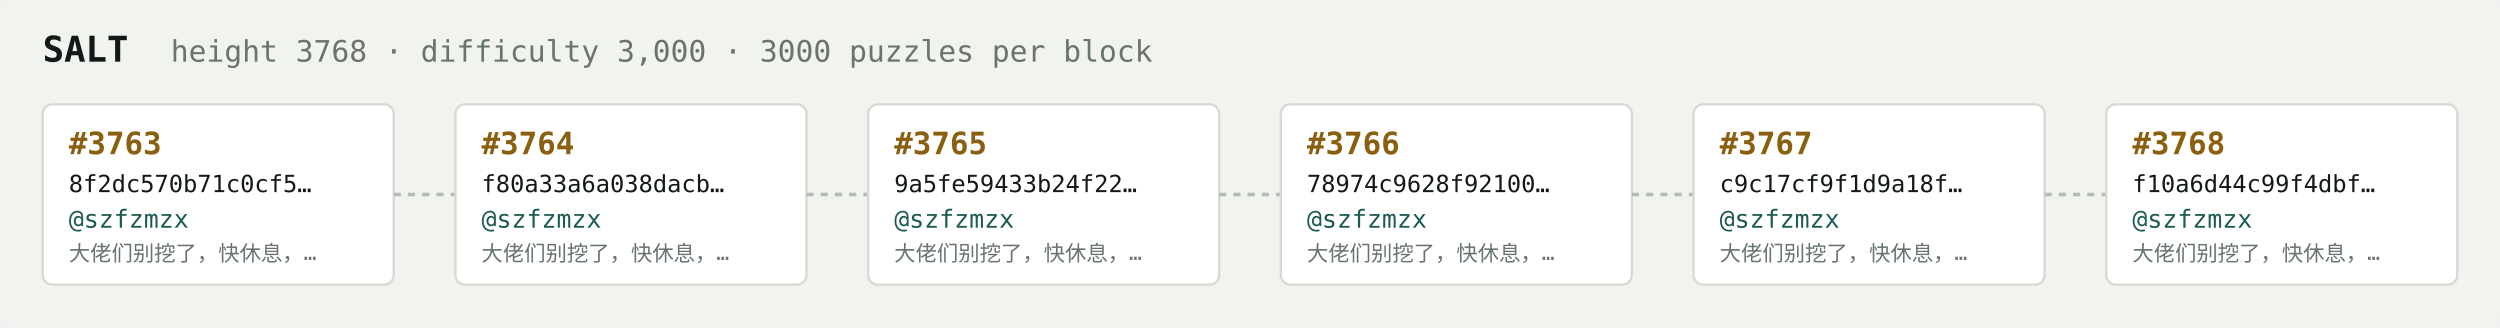
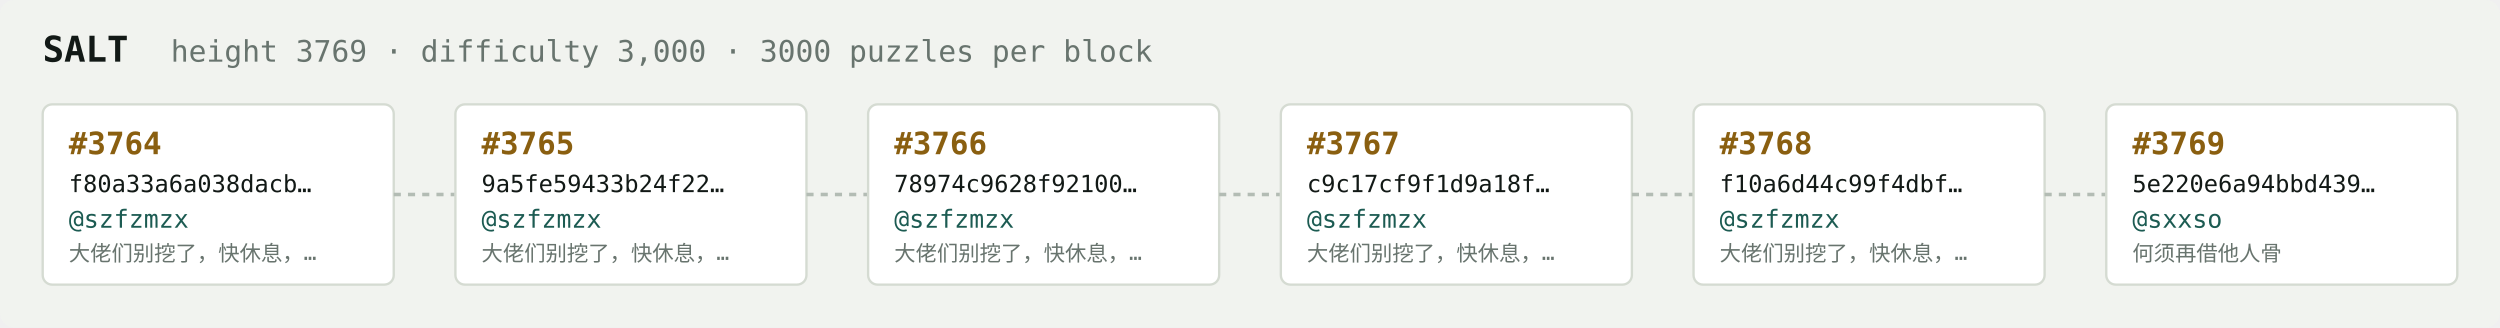
<svg xmlns="http://www.w3.org/2000/svg" width="1054" height="138" viewBox="0 0 1054 138" font-family="ui-monospace,SFMono-Regular,Menlo,monospace">
  <rect fill="#f1f3ef" width="1054" height="138" rx="6" />
  <text x="18" y="26" fill="#121916" font-size="15" font-weight="700">SALT</text>
-   <text x="72" y="26" fill="#68746e" font-size="12.5">height 3768 · difficulty 3,000 · 3000 puzzles per block</text>
+   <text x="72" y="26" fill="#68746e" font-size="12.5">height 3769 · difficulty 3,000 · 3000 puzzles per block</text>
  <rect x="18" y="44" width="148" height="76" rx="4" fill="#ffffff" stroke="#d5dbd2" stroke-width="1" />
-   <text x="29" y="65" fill="#8a5f10" font-size="13" font-weight="700">#3763</text>
-   <text x="29" y="81" fill="#121916" font-size="10">8f2dc570b71c0cf5…</text>
+   <text x="29" y="65" fill="#8a5f10" font-size="13" font-weight="700">#3764</text>
+   <text x="29" y="81" fill="#121916" font-size="10">f80a33a6a038dacb…</text>
  <text x="29" y="96" fill="#1c5b52" font-size="10.5">@szfzmzx</text>
  <text x="29" y="110" fill="#68746e" font-size="9">大佬们别挖了，快休息，…</text>
  <line x1="166" y1="82.0" x2="192" y2="82.0" stroke="#b3bcb4" stroke-width="1.5" stroke-dasharray="3 3" />
  <rect x="192" y="44" width="148" height="76" rx="4" fill="#ffffff" stroke="#d5dbd2" stroke-width="1" />
-   <text x="203" y="65" fill="#8a5f10" font-size="13" font-weight="700">#3764</text>
-   <text x="203" y="81" fill="#121916" font-size="10">f80a33a6a038dacb…</text>
+   <text x="203" y="65" fill="#8a5f10" font-size="13" font-weight="700">#3765</text>
+   <text x="203" y="81" fill="#121916" font-size="10">9a5fe59433b24f22…</text>
  <text x="203" y="96" fill="#1c5b52" font-size="10.5">@szfzmzx</text>
  <text x="203" y="110" fill="#68746e" font-size="9">大佬们别挖了，快休息，…</text>
  <line x1="340" y1="82.0" x2="366" y2="82.0" stroke="#b3bcb4" stroke-width="1.5" stroke-dasharray="3 3" />
  <rect x="366" y="44" width="148" height="76" rx="4" fill="#ffffff" stroke="#d5dbd2" stroke-width="1" />
-   <text x="377" y="65" fill="#8a5f10" font-size="13" font-weight="700">#3765</text>
-   <text x="377" y="81" fill="#121916" font-size="10">9a5fe59433b24f22…</text>
+   <text x="377" y="65" fill="#8a5f10" font-size="13" font-weight="700">#3766</text>
+   <text x="377" y="81" fill="#121916" font-size="10">78974c9628f92100…</text>
  <text x="377" y="96" fill="#1c5b52" font-size="10.5">@szfzmzx</text>
  <text x="377" y="110" fill="#68746e" font-size="9">大佬们别挖了，快休息，…</text>
  <line x1="514" y1="82.0" x2="540" y2="82.0" stroke="#b3bcb4" stroke-width="1.5" stroke-dasharray="3 3" />
  <rect x="540" y="44" width="148" height="76" rx="4" fill="#ffffff" stroke="#d5dbd2" stroke-width="1" />
-   <text x="551" y="65" fill="#8a5f10" font-size="13" font-weight="700">#3766</text>
-   <text x="551" y="81" fill="#121916" font-size="10">78974c9628f92100…</text>
+   <text x="551" y="65" fill="#8a5f10" font-size="13" font-weight="700">#3767</text>
+   <text x="551" y="81" fill="#121916" font-size="10">c9c17cf9f1d9a18f…</text>
  <text x="551" y="96" fill="#1c5b52" font-size="10.5">@szfzmzx</text>
  <text x="551" y="110" fill="#68746e" font-size="9">大佬们别挖了，快休息，…</text>
  <line x1="688" y1="82.0" x2="714" y2="82.0" stroke="#b3bcb4" stroke-width="1.5" stroke-dasharray="3 3" />
  <rect x="714" y="44" width="148" height="76" rx="4" fill="#ffffff" stroke="#d5dbd2" stroke-width="1" />
-   <text x="725" y="65" fill="#8a5f10" font-size="13" font-weight="700">#3767</text>
-   <text x="725" y="81" fill="#121916" font-size="10">c9c17cf9f1d9a18f…</text>
+   <text x="725" y="65" fill="#8a5f10" font-size="13" font-weight="700">#3768</text>
+   <text x="725" y="81" fill="#121916" font-size="10">f10a6d44c99f4dbf…</text>
  <text x="725" y="96" fill="#1c5b52" font-size="10.5">@szfzmzx</text>
  <text x="725" y="110" fill="#68746e" font-size="9">大佬们别挖了，快休息，…</text>
  <line x1="862" y1="82.0" x2="888" y2="82.0" stroke="#b3bcb4" stroke-width="1.5" stroke-dasharray="3 3" />
  <rect x="888" y="44" width="148" height="76" rx="4" fill="#ffffff" stroke="#d5dbd2" stroke-width="1" />
-   <text x="899" y="65" fill="#8a5f10" font-size="13" font-weight="700">#3768</text>
-   <text x="899" y="81" fill="#121916" font-size="10">f10a6d44c99f4dbf…</text>
-   <text x="899" y="96" fill="#1c5b52" font-size="10.5">@szfzmzx</text>
-   <text x="899" y="110" fill="#68746e" font-size="9">大佬们别挖了，快休息，…</text>
+   <text x="899" y="65" fill="#8a5f10" font-size="13" font-weight="700">#3769</text>
+   <text x="899" y="81" fill="#121916" font-size="10">5e220e6a94bbd439…</text>
+   <text x="899" y="96" fill="#1c5b52" font-size="10.5">@sxxso</text>
+   <text x="899" y="110" fill="#68746e" font-size="9">何须再借他人骨</text>
</svg>
